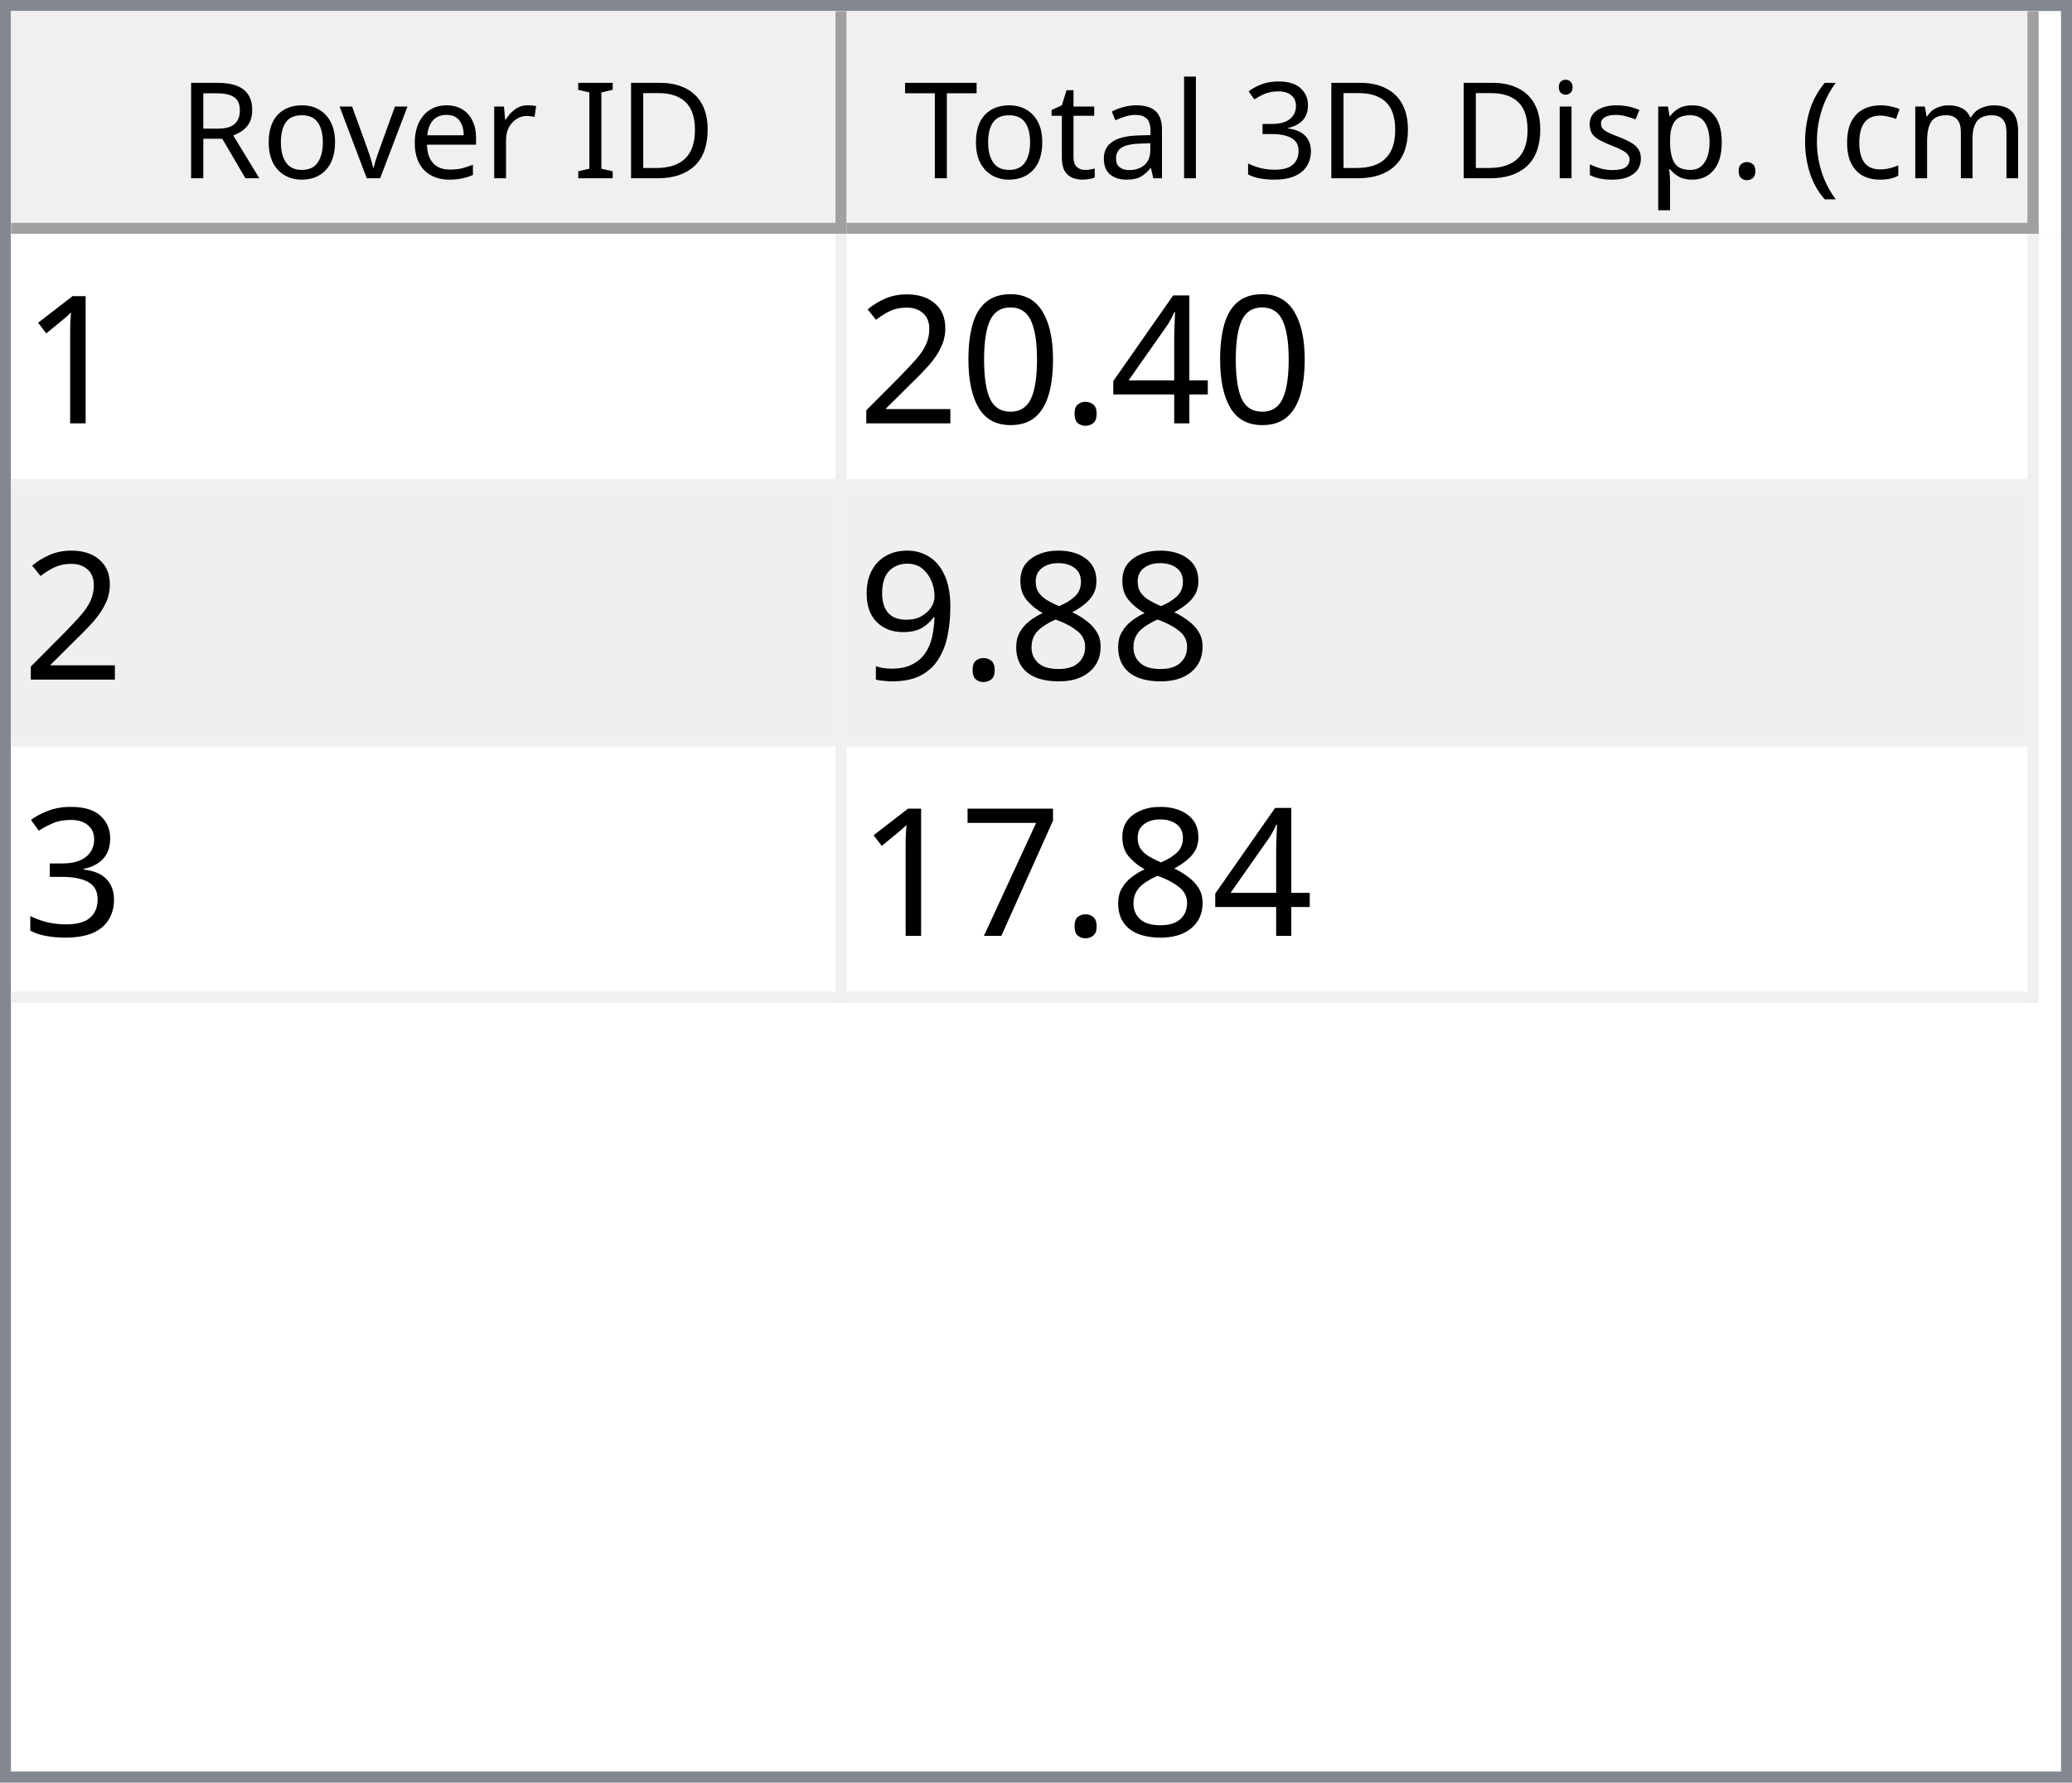
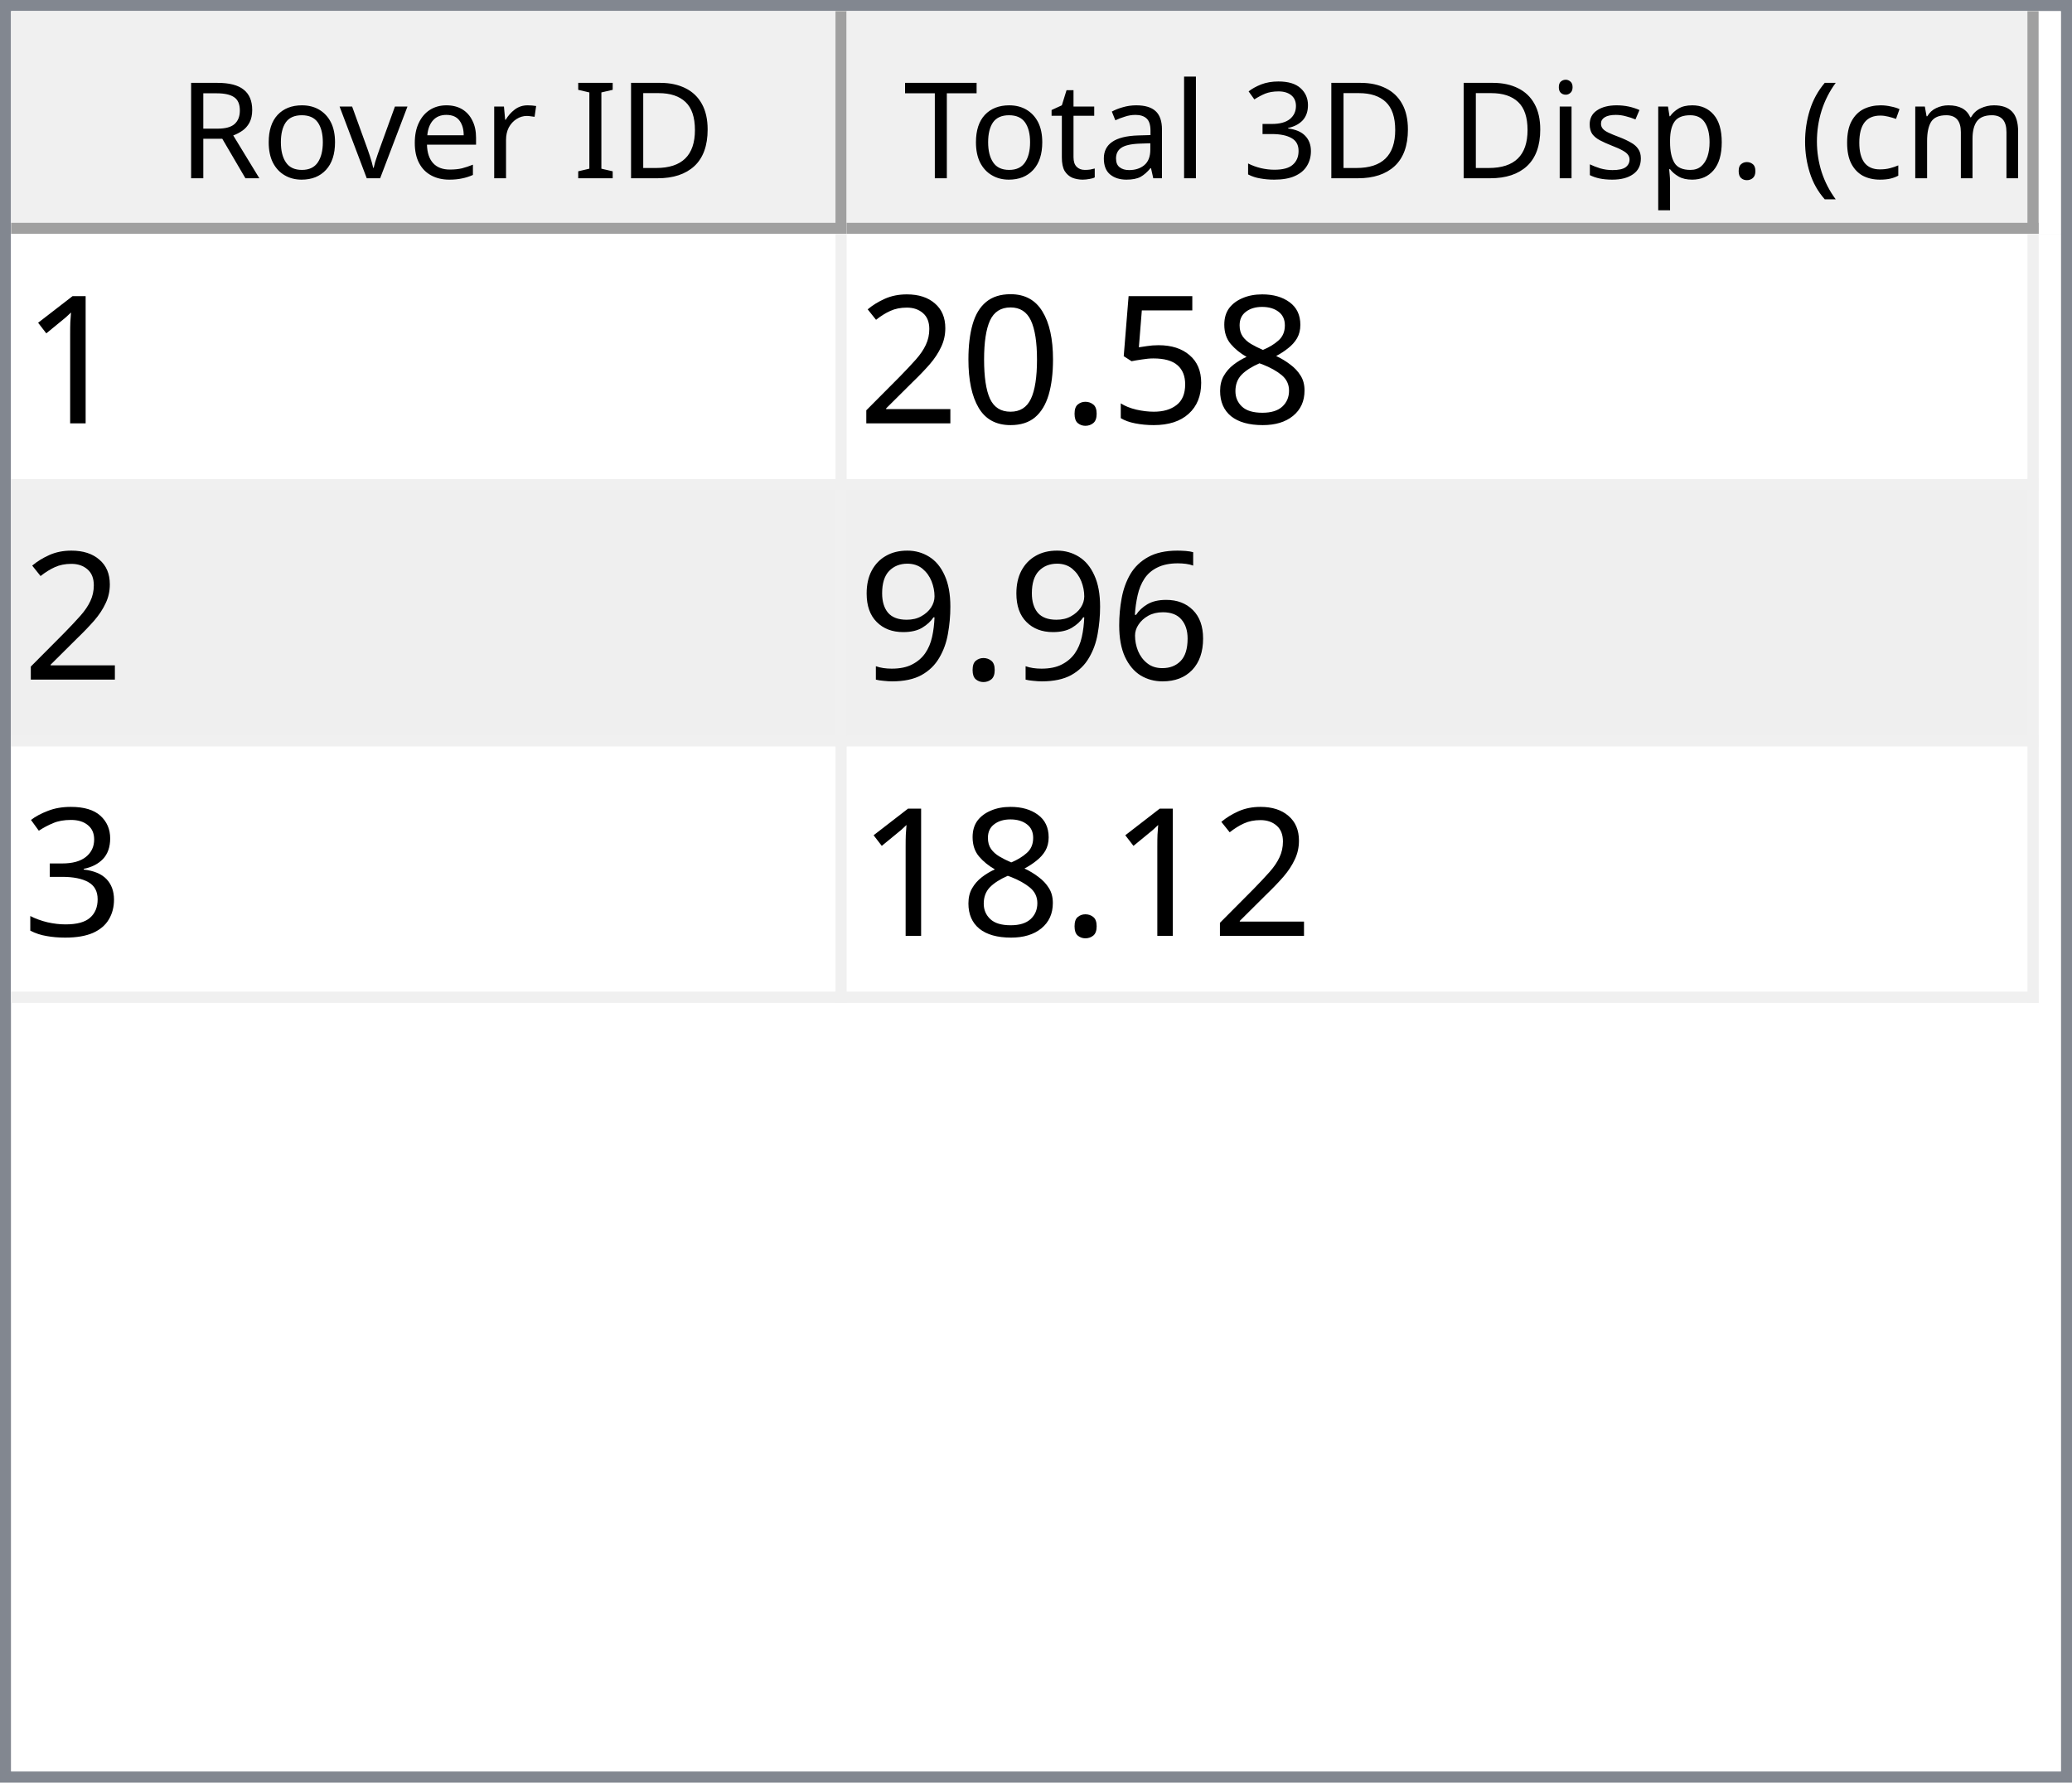
<svg xmlns="http://www.w3.org/2000/svg" style="fill-opacity:1; color-rendering:auto; color-interpolation:auto; text-rendering:auto; stroke:black; stroke-linecap:square; stroke-miterlimit:10; shape-rendering:auto; stroke-opacity:1; fill:black; stroke-dasharray:none; font-weight:normal; stroke-width:1; font-family:'Dialog'; font-style:normal; stroke-linejoin:miter; font-size:12px; stroke-dashoffset:0; image-rendering:auto;" width="186" height="160">
  <defs id="genericDefs" />
  <g>
    <defs id="defs1">
      <clipPath clipPathUnits="userSpaceOnUse" id="clipPath1">
        <path d="M0 0 L186 0 L186 160 L0 160 L0 0 Z" />
      </clipPath>
      <clipPath clipPathUnits="userSpaceOnUse" id="clipPath2">
        <path d="M0 0 L0 160 L186 160 L186 0 Z" />
      </clipPath>
      <clipPath clipPathUnits="userSpaceOnUse" id="clipPath3">
        <path d="M0 0 L0 20 L184 20 L184 0 Z" />
      </clipPath>
      <clipPath clipPathUnits="userSpaceOnUse" id="clipPath4">
        <path d="M0 0 L0 20 L75 20 L75 0 Z" />
      </clipPath>
      <clipPath clipPathUnits="userSpaceOnUse" id="clipPath5">
        <path d="M1 1 L1 19 L74 19 L74 1 Z" />
      </clipPath>
      <clipPath clipPathUnits="userSpaceOnUse" id="clipPath6">
        <path d="M0 0 L0 18 L73 18 L73 0 Z" />
      </clipPath>
      <clipPath clipPathUnits="userSpaceOnUse" id="clipPath7">
        <path d="M-0.5 -0.5 L-0.5 19.5 L74.5 19.5 L74.5 -0.5 Z" />
      </clipPath>
      <clipPath clipPathUnits="userSpaceOnUse" id="clipPath8">
        <path d="M0 0 L0 20 L107 20 L107 0 Z" />
      </clipPath>
      <clipPath clipPathUnits="userSpaceOnUse" id="clipPath9">
        <path d="M1 1 L1 19 L106 19 L106 1 Z" />
      </clipPath>
      <clipPath clipPathUnits="userSpaceOnUse" id="clipPath10">
        <path d="M0 0 L0 18 L105 18 L105 0 Z" />
      </clipPath>
      <clipPath clipPathUnits="userSpaceOnUse" id="clipPath11">
        <path d="M-0.5 -0.5 L-0.5 19.5 L106.5 19.5 L106.5 -0.5 Z" />
      </clipPath>
      <clipPath clipPathUnits="userSpaceOnUse" id="clipPath12">
        <path d="M0 0 L0 138 L184 138 L184 0 Z" />
      </clipPath>
      <clipPath clipPathUnits="userSpaceOnUse" id="clipPath13">
        <path d="M0 0 L0 69 L182 69 L182 0 Z" />
      </clipPath>
      <clipPath clipPathUnits="userSpaceOnUse" id="clipPath14">
        <path d="M-0.5 -0.5 L-0.5 68.5 L181.5 68.5 L181.5 -0.5 Z" />
      </clipPath>
      <clipPath clipPathUnits="userSpaceOnUse" id="clipPath15">
        <path d="M0 0 L0 22 L74 22 L74 0 Z" />
      </clipPath>
      <clipPath clipPathUnits="userSpaceOnUse" id="clipPath16">
        <path d="M0 0 L0 22 L106 22 L106 0 Z" />
      </clipPath>
      <font horiz-adv-x="64.551" id="font1">
        <font-face ascent="107.91" descent="25.098" units-per-em="100" style="font-style:normal; font-family:Segoe UI; font-weight:normal;" />
        <missing-glyph horiz-adv-x="64.551" d="M8.109 0 L8.109 68.266 L56.453 68.266 L56.453 0 L8.109 0 ZM15.328 7.234 L49.219 7.234 L49.219 61.031 L15.328 61.031 L15.328 7.234 Z" />
        <glyph unicode="D" horiz-adv-x="70.117" d="M9.188 0 L9.188 70.016 L28.516 70.016 Q65.531 70.016 65.531 35.891 Q65.531 19.672 55.25 9.836 Q44.969 0 27.734 0 L9.188 0 ZM17.391 62.594 L17.391 7.422 L27.828 7.422 Q41.609 7.422 49.273 14.797 Q56.938 22.172 56.938 35.688 Q56.938 62.594 28.328 62.594 L17.391 62.594 Z" />
        <glyph unicode="I" horiz-adv-x="26.611" d="M17.391 0 L9.188 0 L9.188 70.016 L17.391 70.016 L17.391 0 Z" />
        <glyph unicode=" " horiz-adv-x="27.393" d="" />
        <glyph unicode="r" horiz-adv-x="34.766" d="M34.188 41.891 Q32.078 43.5 28.125 43.5 Q23 43.5 19.555 38.672 Q16.109 33.844 16.109 25.484 L16.109 0 L8.109 0 L8.109 50 L16.109 50 L16.109 39.703 L16.312 39.703 Q18.016 44.969 21.531 47.922 Q25.047 50.875 29.391 50.875 Q32.516 50.875 34.188 50.203 L34.188 41.891 Z" />
        <glyph unicode="e" horiz-adv-x="52.295" d="M48.297 23 L12.984 23 Q13.188 14.656 17.484 10.109 Q21.781 5.562 29.297 5.562 Q37.75 5.562 44.828 11.141 L44.828 3.609 Q38.234 -1.172 27.391 -1.172 Q16.797 -1.172 10.742 5.641 Q4.688 12.453 4.688 24.812 Q4.688 36.469 11.305 43.82 Q17.922 51.172 27.734 51.172 Q37.547 51.172 42.922 44.828 Q48.297 38.484 48.297 27.203 L48.297 23 ZM40.094 29.781 Q40.047 36.719 36.75 40.578 Q33.453 44.438 27.594 44.438 Q21.922 44.438 17.969 40.383 Q14.016 36.328 13.094 29.781 L40.094 29.781 Z" />
        <glyph unicode="v" horiz-adv-x="47.9" d="M47.406 50 L27.484 0 L19.625 0 L0.688 50 L9.469 50 L22.172 13.672 Q23.578 9.672 23.922 6.688 L24.125 6.688 Q24.609 10.453 25.688 13.484 L38.969 50 L47.406 50 Z" />
        <glyph unicode="o" horiz-adv-x="58.594" d="M29 -1.172 Q17.922 -1.172 11.305 5.836 Q4.688 12.844 4.688 24.422 Q4.688 37.016 11.57 44.094 Q18.453 51.172 30.172 51.172 Q41.359 51.172 47.633 44.289 Q53.906 37.406 53.906 25.203 Q53.906 13.234 47.141 6.031 Q40.375 -1.172 29 -1.172 ZM29.594 44.438 Q21.875 44.438 17.383 39.188 Q12.891 33.938 12.891 24.703 Q12.891 15.828 17.43 10.695 Q21.969 5.562 29.594 5.562 Q37.359 5.562 41.531 10.594 Q45.703 15.625 45.703 24.906 Q45.703 34.281 41.531 39.359 Q37.359 44.438 29.594 44.438 Z" />
        <glyph unicode="R" horiz-adv-x="59.814" d="M59.375 0 L49.609 0 L37.891 19.625 Q36.281 22.359 34.766 24.289 Q33.25 26.219 31.664 27.438 Q30.078 28.656 28.25 29.219 Q26.422 29.781 24.125 29.781 L17.391 29.781 L17.391 0 L9.188 0 L9.188 70.016 L30.078 70.016 Q34.672 70.016 38.555 68.867 Q42.438 67.719 45.289 65.375 Q48.141 63.031 49.758 59.547 Q51.375 56.062 51.375 51.375 Q51.375 47.703 50.273 44.656 Q49.172 41.609 47.148 39.211 Q45.125 36.812 42.266 35.133 Q39.406 33.453 35.844 32.516 L35.844 32.328 Q37.594 31.547 38.891 30.547 Q40.188 29.547 41.359 28.18 Q42.531 26.812 43.68 25.078 Q44.828 23.344 46.234 21.047 L59.375 0 ZM17.391 62.594 L17.391 37.203 L28.516 37.203 Q31.594 37.203 34.203 38.133 Q36.812 39.062 38.719 40.797 Q40.625 42.531 41.703 45.047 Q42.781 47.562 42.781 50.688 Q42.781 56.297 39.141 59.445 Q35.5 62.594 28.609 62.594 L17.391 62.594 Z" />
        <glyph unicode=")" horiz-adv-x="30.176" d="M8.297 -15.922 L1.172 -15.922 Q16.406 2.344 16.406 26.812 Q16.406 51.469 1.078 70.016 L8.297 70.016 Q23.531 52.156 23.531 26.703 Q23.531 1.375 8.297 -15.922 Z" />
        <glyph unicode="m" horiz-adv-x="86.133" d="M79.109 0 L71.094 0 L71.094 28.719 Q71.094 37.016 68.531 40.727 Q65.969 44.438 59.906 44.438 Q54.781 44.438 51.195 39.75 Q47.609 35.062 47.609 28.516 L47.609 0 L39.594 0 L39.594 29.688 Q39.594 44.438 28.219 44.438 Q22.953 44.438 19.531 40.016 Q16.109 35.594 16.109 28.516 L16.109 0 L8.109 0 L8.109 50 L16.109 50 L16.109 42.094 L16.312 42.094 Q21.625 51.172 31.844 51.172 Q36.969 51.172 40.773 48.312 Q44.578 45.453 46 40.828 Q51.562 51.172 62.594 51.172 Q79.109 51.172 79.109 30.812 L79.109 0 Z" />
        <glyph unicode="c" horiz-adv-x="46.191" d="M42.188 2.297 Q36.422 -1.172 28.516 -1.172 Q17.828 -1.172 11.258 5.789 Q4.688 12.75 4.688 23.828 Q4.688 36.188 11.766 43.68 Q18.844 51.172 30.672 51.172 Q37.25 51.172 42.281 48.734 L42.281 40.531 Q36.719 44.438 30.375 44.438 Q22.703 44.438 17.797 38.945 Q12.891 33.453 12.891 24.516 Q12.891 15.719 17.508 10.641 Q22.125 5.562 29.891 5.562 Q36.422 5.562 42.188 9.906 L42.188 2.297 Z" />
        <glyph unicode="(" horiz-adv-x="30.176" d="M29.109 -15.922 L21.969 -15.922 Q6.844 1.375 6.844 26.703 Q6.844 52.156 21.969 70.016 L29.203 70.016 Q13.875 51.469 13.875 26.812 Q13.875 2.344 29.109 -15.922 Z" />
        <glyph unicode="." horiz-adv-x="21.68" d="M10.891 -1.078 Q8.641 -1.078 7.055 0.539 Q5.469 2.156 5.469 4.391 Q5.469 6.641 7.055 8.273 Q8.641 9.906 10.891 9.906 Q13.188 9.906 14.797 8.273 Q16.406 6.641 16.406 4.391 Q16.406 2.156 14.797 0.539 Q13.188 -1.078 10.891 -1.078 Z" />
        <glyph unicode="p" horiz-adv-x="58.789" d="M16.312 7.234 L16.109 7.234 L16.109 -23 L8.109 -23 L8.109 50 L16.109 50 L16.109 41.219 L16.312 41.219 Q22.219 51.172 33.594 51.172 Q43.266 51.172 48.688 44.461 Q54.109 37.75 54.109 26.469 Q54.109 13.922 48 6.375 Q41.891 -1.172 31.297 -1.172 Q21.578 -1.172 16.312 7.234 ZM16.109 27.391 L16.109 20.406 Q16.109 14.203 20.141 9.883 Q24.172 5.562 30.375 5.562 Q37.641 5.562 41.773 11.133 Q45.906 16.703 45.906 26.609 Q45.906 34.969 42.047 39.703 Q38.188 44.438 31.594 44.438 Q24.609 44.438 20.359 39.578 Q16.109 34.719 16.109 27.391 Z" />
        <glyph unicode="s" horiz-adv-x="42.432" d="M5.078 1.812 L5.078 10.406 Q11.625 5.562 19.484 5.562 Q30.031 5.562 30.031 12.594 Q30.031 14.594 29.125 15.992 Q28.219 17.391 26.68 18.461 Q25.141 19.531 23.07 20.383 Q21 21.234 18.609 22.172 Q15.281 23.484 12.766 24.828 Q10.25 26.172 8.57 27.859 Q6.891 29.547 6.031 31.695 Q5.172 33.844 5.172 36.719 Q5.172 40.234 6.789 42.945 Q8.406 45.656 11.086 47.484 Q13.766 49.312 17.211 50.242 Q20.656 51.172 24.312 51.172 Q30.812 51.172 35.938 48.922 L35.938 40.828 Q30.422 44.438 23.25 44.438 Q21 44.438 19.195 43.922 Q17.391 43.406 16.094 42.477 Q14.797 41.547 14.086 40.258 Q13.375 38.969 13.375 37.406 Q13.375 35.453 14.086 34.133 Q14.797 32.812 16.164 31.789 Q17.531 30.766 19.484 29.938 Q21.438 29.109 23.922 28.125 Q27.25 26.859 29.883 25.516 Q32.516 24.172 34.375 22.484 Q36.234 20.797 37.234 18.602 Q38.234 16.406 38.234 13.375 Q38.234 9.672 36.602 6.938 Q34.969 4.203 32.234 2.398 Q29.5 0.594 25.93 -0.289 Q22.359 -1.172 18.453 -1.172 Q10.75 -1.172 5.078 1.812 Z" />
        <glyph unicode="i" horiz-adv-x="24.219" d="M12.203 62.703 Q10.062 62.703 8.547 64.164 Q7.031 65.625 7.031 67.875 Q7.031 70.125 8.547 71.609 Q10.062 73.094 12.203 73.094 Q14.406 73.094 15.945 71.609 Q17.484 70.125 17.484 67.875 Q17.484 65.719 15.945 64.211 Q14.406 62.703 12.203 62.703 ZM16.109 0 L8.109 0 L8.109 50 L16.109 50 L16.109 0 Z" />
        <glyph unicode="3" horiz-adv-x="53.906" d="M46.531 19.828 Q46.531 15.094 44.75 11.211 Q42.969 7.328 39.719 4.57 Q36.469 1.812 31.93 0.297 Q27.391 -1.219 21.922 -1.219 Q11.922 -1.219 6 2.594 L6 11.188 Q13.094 5.609 22.219 5.609 Q25.875 5.609 28.828 6.539 Q31.781 7.469 33.906 9.227 Q36.031 10.984 37.18 13.477 Q38.328 15.969 38.328 19.094 Q38.328 32.812 18.797 32.812 L12.984 32.812 L12.984 39.594 L18.5 39.594 Q35.797 39.594 35.797 52.484 Q35.797 64.406 22.609 64.406 Q15.188 64.406 8.688 59.422 L8.688 67.188 Q15.375 71.188 24.609 71.188 Q29 71.188 32.57 69.969 Q36.141 68.75 38.68 66.555 Q41.219 64.359 42.609 61.281 Q44 58.203 44 54.5 Q44 40.672 30.031 36.719 L30.031 36.531 Q33.594 36.141 36.625 34.797 Q39.656 33.453 41.852 31.305 Q44.047 29.156 45.289 26.25 Q46.531 23.344 46.531 19.828 Z" />
        <glyph unicode="l" horiz-adv-x="24.219" d="M16.109 0 L8.109 0 L8.109 74.031 L16.109 74.031 L16.109 0 Z" />
        <glyph unicode="a" horiz-adv-x="50.879" d="M43.891 0 L35.891 0 L35.891 7.812 L35.688 7.812 Q30.469 -1.172 20.312 -1.172 Q12.844 -1.172 8.617 2.781 Q4.391 6.734 4.391 13.281 Q4.391 27.297 20.906 29.594 L35.891 31.688 Q35.891 44.438 25.594 44.438 Q16.547 44.438 9.281 38.281 L9.281 46.484 Q16.656 51.172 26.266 51.172 Q43.891 51.172 43.891 32.516 L43.891 0 ZM35.891 25.297 L23.828 23.641 Q18.266 22.859 15.43 20.875 Q12.594 18.891 12.594 13.875 Q12.594 10.203 15.211 7.883 Q17.828 5.562 22.172 5.562 Q28.125 5.562 32.008 9.742 Q35.891 13.922 35.891 20.312 L35.891 25.297 Z" />
        <glyph unicode="t" horiz-adv-x="33.887" d="M31.297 0.484 Q28.469 -1.078 23.828 -1.078 Q10.688 -1.078 10.688 13.578 L10.688 43.172 L2.094 43.172 L2.094 50 L10.688 50 L10.688 62.203 L18.703 64.797 L18.703 50 L31.297 50 L31.297 43.172 L18.703 43.172 L18.703 14.984 Q18.703 9.969 20.414 7.82 Q22.125 5.672 26.078 5.672 Q29.109 5.672 31.297 7.328 L31.297 0.484 Z" />
        <glyph unicode="T" horiz-adv-x="52.393" d="M50.594 62.594 L30.375 62.594 L30.375 0 L22.172 0 L22.172 62.594 L2 62.594 L2 70.016 L50.594 70.016 L50.594 62.594 Z" />
      </font>
      <font horiz-adv-x="75.0" id="font2">
        <font-face ascent="100.537" descent="21.973" units-per-em="100" style="font-style:normal; font-family:sans-serif; font-weight:normal;" />
        <missing-glyph horiz-adv-x="75.0" d="M12.5 0 L12.5 62.5 L62.5 62.5 L62.5 0 L12.5 0 ZM14.062 1.562 L60.938 1.562 L60.938 60.938 L14.062 60.938 L14.062 1.562 Z" />
        <glyph unicode="1" horiz-adv-x="55.615" d="M37.25 0 L28.469 0 L28.469 56 Q25.297 52.984 20.141 49.953 Q14.984 46.922 10.891 45.406 L10.891 53.906 Q18.266 57.375 23.781 62.305 Q29.297 67.234 31.594 71.875 L37.25 71.875 L37.25 0 Z" />
-         <glyph unicode="4" horiz-adv-x="55.615" d="M32.328 0 L32.328 17.141 L1.266 17.141 L1.266 25.203 L33.938 71.578 L41.109 71.578 L41.109 25.203 L50.781 25.203 L50.781 17.141 L41.109 17.141 L41.109 0 L32.328 0 ZM32.328 25.203 L32.328 57.469 L9.906 25.203 L32.328 25.203 Z" />
+         <glyph unicode="8" horiz-adv-x="55.615" d="M17.672 38.812 Q12.203 40.828 9.57 44.539 Q6.938 48.25 6.938 53.422 Q6.938 61.234 12.555 66.555 Q18.172 71.875 27.484 71.875 Q36.859 71.875 42.578 66.43 Q48.297 60.984 48.297 53.172 Q48.297 48.188 45.68 44.508 Q43.062 40.828 37.75 38.812 Q44.344 36.672 47.781 31.883 Q51.219 27.094 51.219 20.453 Q51.219 11.281 44.727 5.031 Q38.234 -1.219 27.641 -1.219 Q17.047 -1.219 10.547 5.055 Q4.047 11.328 4.047 20.703 Q4.047 27.688 7.594 32.398 Q11.141 37.109 17.672 38.812 ZM15.922 53.719 Q15.922 48.641 19.195 45.414 Q22.469 42.188 27.688 42.188 Q32.766 42.188 36.016 45.383 Q39.266 48.578 39.266 53.219 Q39.266 58.062 35.914 61.359 Q32.562 64.656 27.594 64.656 Q22.562 64.656 19.242 61.43 Q15.922 58.203 15.922 53.719 ZM13.094 20.656 Q13.094 16.891 14.875 13.375 Q16.656 9.859 20.172 7.93 Q23.688 6 27.734 6 Q34.031 6 38.133 10.055 Q42.234 14.109 42.234 20.359 Q42.234 26.703 38.016 30.859 Q33.797 35.016 27.438 35.016 Q21.234 35.016 17.164 30.914 Q13.094 26.812 13.094 20.656 Z" />
+         <glyph unicode="5" horiz-adv-x="55.615" d="M4.156 18.75 L13.375 19.531 Q14.406 12.797 18.141 9.398 Q21.875 6 27.156 6 Q33.5 6 37.891 10.789 Q42.281 15.578 42.281 23.484 Q42.281 31 38.062 35.352 Q33.844 39.703 27 39.703 Q22.75 39.703 19.336 37.773 Q15.922 35.844 13.969 32.766 L5.719 33.844 L12.641 70.609 L48.25 70.609 L48.25 62.203 L19.672 62.203 L15.828 42.969 Q22.266 47.469 29.344 47.469 Q38.719 47.469 45.164 40.969 Q51.609 34.469 51.609 24.266 Q51.609 14.547 45.953 7.469 Q39.062 -1.219 27.156 -1.219 Q17.391 -1.219 11.211 4.25 Q5.031 9.719 4.156 18.75 Z" />
        <glyph unicode="." horiz-adv-x="27.783" d="M9.078 0 L9.078 10.016 L19.094 10.016 L19.094 0 L9.078 0 Z" />
        <glyph unicode="0" horiz-adv-x="55.615" d="M4.156 35.297 Q4.156 48 6.766 55.742 Q9.375 63.484 14.523 67.68 Q19.672 71.875 27.484 71.875 Q33.25 71.875 37.594 69.555 Q41.938 67.234 44.773 62.867 Q47.609 58.5 49.219 52.227 Q50.828 45.953 50.828 35.297 Q50.828 22.703 48.242 14.969 Q45.656 7.234 40.508 3.008 Q35.359 -1.219 27.484 -1.219 Q17.141 -1.219 11.234 6.203 Q4.156 15.141 4.156 35.297 ZM13.188 35.297 Q13.188 17.672 17.312 11.836 Q21.438 6 27.484 6 Q33.547 6 37.672 11.859 Q41.797 17.719 41.797 35.297 Q41.797 52.984 37.672 58.789 Q33.547 64.594 27.391 64.594 Q21.344 64.594 17.719 59.469 Q13.188 52.938 13.188 35.297 Z" />
        <glyph unicode="2" horiz-adv-x="55.615" d="M50.344 8.453 L50.344 0 L3.031 0 Q2.938 3.172 4.047 6.109 Q5.859 10.938 9.836 15.625 Q13.812 20.312 21.344 26.469 Q33.016 36.031 37.117 41.625 Q41.219 47.219 41.219 52.203 Q41.219 57.422 37.477 61.008 Q33.734 64.594 27.734 64.594 Q21.391 64.594 17.578 60.789 Q13.766 56.984 13.719 50.25 L4.688 51.172 Q5.609 61.281 11.664 66.578 Q17.719 71.875 27.938 71.875 Q38.234 71.875 44.242 66.164 Q50.25 60.453 50.25 52 Q50.25 47.703 48.492 43.555 Q46.734 39.406 42.656 34.812 Q38.578 30.219 29.109 22.219 Q21.188 15.578 18.945 13.211 Q16.703 10.844 15.234 8.453 L50.344 8.453 Z" />
-         <glyph unicode="8" horiz-adv-x="55.615" d="M17.672 38.812 Q12.203 40.828 9.57 44.539 Q6.938 48.25 6.938 53.422 Q6.938 61.234 12.555 66.555 Q18.172 71.875 27.484 71.875 Q36.859 71.875 42.578 66.43 Q48.297 60.984 48.297 53.172 Q48.297 48.188 45.68 44.508 Q43.062 40.828 37.75 38.812 Q44.344 36.672 47.781 31.883 Q51.219 27.094 51.219 20.453 Q51.219 11.281 44.727 5.031 Q38.234 -1.219 27.641 -1.219 Q17.047 -1.219 10.547 5.055 Q4.047 11.328 4.047 20.703 Q4.047 27.688 7.594 32.398 Q11.141 37.109 17.672 38.812 ZM15.922 53.719 Q15.922 48.641 19.195 45.414 Q22.469 42.188 27.688 42.188 Q32.766 42.188 36.016 45.383 Q39.266 48.578 39.266 53.219 Q39.266 58.062 35.914 61.359 Q32.562 64.656 27.594 64.656 Q22.562 64.656 19.242 61.43 Q15.922 58.203 15.922 53.719 ZM13.094 20.656 Q13.094 16.891 14.875 13.375 Q16.656 9.859 20.172 7.93 Q23.688 6 27.734 6 Q34.031 6 38.133 10.055 Q42.234 14.109 42.234 20.359 Q42.234 26.703 38.016 30.859 Q33.797 35.016 27.438 35.016 Q21.234 35.016 17.164 30.914 Q13.094 26.812 13.094 20.656 Z" />
+         <glyph unicode="6" horiz-adv-x="55.615" d="M49.75 54.047 L41.016 53.375 Q39.844 58.547 37.703 60.891 Q34.125 64.656 28.906 64.656 Q24.703 64.656 21.531 62.312 Q17.391 59.281 14.992 53.469 Q12.594 47.656 12.5 36.922 Q15.672 41.75 20.266 44.094 Q24.859 46.438 29.891 46.438 Q38.672 46.438 44.852 39.969 Q51.031 33.5 51.031 23.25 Q51.031 16.5 48.125 10.719 Q45.219 4.938 40.141 1.859 Q35.062 -1.219 28.609 -1.219 Q17.625 -1.219 10.695 6.859 Q3.766 14.938 3.766 33.5 Q3.766 54.25 11.422 63.672 Q18.109 71.875 29.438 71.875 Q37.891 71.875 43.289 67.141 Q48.688 62.406 49.75 54.047 ZM13.875 23.188 Q13.875 18.656 15.797 14.508 Q17.719 10.359 21.188 8.18 Q24.656 6 28.469 6 Q34.031 6 38.039 10.492 Q42.047 14.984 42.047 22.703 Q42.047 30.125 38.086 34.398 Q34.125 38.672 28.125 38.672 Q22.172 38.672 18.023 34.398 Q13.875 30.125 13.875 23.188 Z" />
        <glyph unicode="9" horiz-adv-x="55.615" d="M5.469 16.547 L13.922 17.328 Q14.984 11.375 18.016 8.688 Q21.047 6 25.781 6 Q29.828 6 32.883 7.859 Q35.938 9.719 37.891 12.82 Q39.844 15.922 41.164 21.195 Q42.484 26.469 42.484 31.938 Q42.484 32.516 42.438 33.688 Q39.797 29.5 35.234 26.883 Q30.672 24.266 25.344 24.266 Q16.453 24.266 10.305 30.711 Q4.156 37.156 4.156 47.703 Q4.156 58.594 10.578 65.234 Q17 71.875 26.656 71.875 Q33.641 71.875 39.43 68.117 Q45.219 64.359 48.219 57.398 Q51.219 50.438 51.219 37.25 Q51.219 23.531 48.242 15.406 Q45.266 7.281 39.383 3.031 Q33.5 -1.219 25.594 -1.219 Q17.188 -1.219 11.867 3.445 Q6.547 8.109 5.469 16.547 ZM41.453 48.141 Q41.453 55.719 37.43 60.156 Q33.406 64.594 27.734 64.594 Q21.875 64.594 17.531 59.812 Q13.188 55.031 13.188 47.406 Q13.188 40.578 17.312 36.305 Q21.438 32.031 27.484 32.031 Q33.594 32.031 37.523 36.305 Q41.453 40.578 41.453 48.141 Z" />
        <glyph unicode="3" horiz-adv-x="55.615" d="M4.203 18.891 L12.984 20.062 Q14.5 12.594 18.141 9.297 Q21.781 6 27 6 Q33.203 6 37.477 10.297 Q41.75 14.594 41.75 20.953 Q41.75 27 37.797 30.93 Q33.844 34.859 27.734 34.859 Q25.25 34.859 21.531 33.891 L22.516 41.609 Q23.391 41.5 23.922 41.5 Q29.547 41.5 34.039 44.43 Q38.531 47.359 38.531 53.469 Q38.531 58.297 35.258 61.477 Q31.984 64.656 26.812 64.656 Q21.688 64.656 18.266 61.43 Q14.844 58.203 13.875 51.766 L5.078 53.328 Q6.688 62.156 12.398 67.016 Q18.109 71.875 26.609 71.875 Q32.469 71.875 37.398 69.359 Q42.328 66.844 44.945 62.5 Q47.562 58.156 47.562 53.266 Q47.562 48.641 45.07 44.828 Q42.578 41.016 37.703 38.766 Q44.047 37.312 47.562 32.695 Q51.078 28.078 51.078 21.141 Q51.078 11.766 44.242 5.25 Q37.406 -1.266 26.953 -1.266 Q17.531 -1.266 11.305 4.352 Q5.078 9.969 4.203 18.891 Z" />
-         <glyph unicode="7" horiz-adv-x="55.615" d="M4.734 62.203 L4.734 70.656 L51.078 70.656 L51.078 63.812 Q44.234 56.547 37.523 44.484 Q30.812 32.422 27.156 19.672 Q24.516 10.688 23.781 0 L14.75 0 Q14.891 8.453 18.062 20.414 Q21.234 32.375 27.172 43.484 Q33.109 54.594 39.797 62.203 L4.734 62.203 Z" />
      </font>
    </defs>
    <g style="fill:white; stroke:white;">
      <rect x="0" y="0" width="186" style="clip-path:url(#clipPath1); stroke:none;" height="160" />
    </g>
    <g style="fill:white; text-rendering:optimizeSpeed; color-rendering:optimizeSpeed; image-rendering:optimizeSpeed; shape-rendering:crispEdges; stroke:white; color-interpolation:sRGB;">
      <rect x="0" width="186" height="160" y="0" style="stroke:none;" />
      <path style="stroke:none;" d="M0 160 L186 160 L186 0 L0 0 Z" />
    </g>
    <g style="fill:rgb(240,240,240); font-family:'Segoe UI'; stroke:rgb(240,240,240);">
      <rect x="0" y="0" width="186" style="clip-path:url(#clipPath2); stroke:none;" height="160" />
    </g>
    <g style="fill:rgb(130,135,144); font-family:'Segoe UI'; stroke:rgb(130,135,144);">
      <path d="M0 0 L186 0 L186 160 L0 160 L0 0 ZM1 1 L185 1 L185 159 L1 159 L1 1 Z" style="fill-rule:evenodd; clip-path:url(#clipPath2); stroke:none;" />
    </g>
    <g style="fill:white; font-family:'Segoe UI'; stroke:white;" transform="translate(1,1)">
      <rect x="0" y="0" width="184" style="clip-path:url(#clipPath3); stroke:none;" height="20" />
    </g>
    <g style="fill:rgb(240,240,240); font-family:'Segoe UI'; stroke:rgb(240,240,240);" transform="translate(1,1)">
      <rect x="0" y="0" width="75" style="clip-path:url(#clipPath4); stroke:none;" height="20" />
    </g>
    <g style="font-family:'Segoe UI';" transform="translate(2,2)">
      <text x="14" xml:space="preserve" y="14" style="clip-path:url(#clipPath6); stroke:none;">Rover ID</text>
    </g>
    <g style="fill:rgb(160,160,160); font-family:'Segoe UI'; stroke:rgb(160,160,160); stroke-linejoin:bevel;" transform="translate(1.5,1.5)">
      <line x1="74" x2="74" y1="0" style="fill:none; clip-path:url(#clipPath7);" y2="19" />
    </g>
    <g style="fill:rgb(160,160,160); font-family:'Segoe UI'; stroke:rgb(160,160,160); stroke-linejoin:bevel;" transform="matrix(1,0,0,1,1,1) translate(0.5,0.5)">
      <line x1="0" x2="74" y1="19" style="fill:none; clip-path:url(#clipPath7);" y2="19" />
    </g>
    <g style="fill:rgb(240,240,240); font-family:'Segoe UI'; stroke:rgb(240,240,240);" transform="translate(76,1)">
      <rect x="0" y="0" width="107" style="clip-path:url(#clipPath8); stroke:none;" height="20" />
    </g>
    <g style="font-family:'Segoe UI';" transform="translate(77,2)">
      <text x="1" xml:space="preserve" y="14" style="clip-path:url(#clipPath10); stroke:none;"> Total 3D Disp. (cm)</text>
    </g>
    <g style="fill:rgb(160,160,160); font-family:'Segoe UI'; stroke:rgb(160,160,160); stroke-linejoin:bevel;" transform="translate(76.5,1.5)">
      <line x1="106" x2="106" y1="0" style="fill:none; clip-path:url(#clipPath11);" y2="19" />
    </g>
    <g style="fill:rgb(160,160,160); font-family:'Segoe UI'; stroke:rgb(160,160,160); stroke-linejoin:bevel;" transform="matrix(1,0,0,1,76,1) translate(0.5,0.5)">
      <line x1="0" x2="106" y1="19" style="fill:none; clip-path:url(#clipPath11);" y2="19" />
    </g>
    <g style="fill:white; font-family:'Segoe UI'; stroke:white;" transform="translate(1,21)">
      <rect x="0" y="0" width="184" style="clip-path:url(#clipPath12); stroke:none;" height="138" />
    </g>
    <g style="fill:rgb(240,240,240); font-size:16px; font-family:sans-serif; stroke:rgb(240,240,240);" transform="translate(1,21)">
      <rect x="0" y="0" width="182" style="clip-path:url(#clipPath13); stroke:none;" height="69" />
      <line transform="translate(0.5,0.5)" x1="0" x2="181" y1="22" style="clip-path:url(#clipPath14); fill:none; stroke-linejoin:bevel;" y2="22" />
    </g>
    <g transform="matrix(1,0,0,1,1,21) translate(0.5,0.5)" style="fill:rgb(240,240,240); font-size:16px; font-family:sans-serif; stroke:rgb(240,240,240); stroke-linejoin:bevel;">
      <line x1="0" x2="181" y1="45" style="fill:none; clip-path:url(#clipPath14);" y2="45" />
    </g>
    <g transform="matrix(1,0,0,1,1,21) translate(0.5,0.5)" style="fill:rgb(240,240,240); font-size:16px; font-family:sans-serif; stroke:rgb(240,240,240); stroke-linejoin:bevel;">
      <line x1="0" x2="181" y1="68" style="fill:none; clip-path:url(#clipPath14);" y2="68" />
    </g>
    <g transform="matrix(1,0,0,1,1,21) translate(0.5,0.5)" style="fill:rgb(240,240,240); font-size:16px; font-family:sans-serif; stroke:rgb(240,240,240); stroke-linejoin:bevel;">
      <line x1="74" x2="74" y1="0" style="fill:none; clip-path:url(#clipPath14);" y2="68" />
    </g>
    <g transform="matrix(1,0,0,1,1,21) translate(0.5,0.5)" style="fill:rgb(240,240,240); font-size:16px; font-family:sans-serif; stroke:rgb(240,240,240); stroke-linejoin:bevel;">
      <line x1="181" x2="181" y1="0" style="fill:none; clip-path:url(#clipPath14);" y2="68" />
    </g>
    <g style="fill:white; font-size:16px; font-family:sans-serif; stroke:white;" transform="matrix(1,0,0,1,1,21)">
      <rect x="0" y="0" width="74" style="clip-path:url(#clipPath15); stroke:none;" height="22" />
      <text x="1" y="17" style="fill:black; clip-path:url(#clipPath15); stroke:none;" xml:space="preserve">1</text>
    </g>
    <g style="fill:white; font-size:16px; font-family:sans-serif; stroke:white;" transform="matrix(1,0,0,1,1,21) translate(75,0)">
      <rect x="0" y="0" width="106" style="clip-path:url(#clipPath16); stroke:none;" height="22" />
-       <text x="1" y="17" style="fill:black; clip-path:url(#clipPath16); stroke:none;" xml:space="preserve">20.40</text>
+       <text x="1" y="17" style="fill:black; clip-path:url(#clipPath16); stroke:none;" xml:space="preserve">20.58</text>
    </g>
    <g style="fill:rgb(239,239,239); font-size:16px; font-family:sans-serif; stroke:rgb(239,239,239);" transform="matrix(1,0,0,1,1,21) translate(0,23)">
      <rect x="0" y="0" width="74" style="clip-path:url(#clipPath15); stroke:none;" height="22" />
      <text x="1" y="17" style="fill:black; clip-path:url(#clipPath15); stroke:none;" xml:space="preserve">2</text>
    </g>
    <g style="fill:rgb(239,239,239); font-size:16px; font-family:sans-serif; stroke:rgb(239,239,239);" transform="matrix(1,0,0,1,1,21) translate(75,23)">
      <rect x="0" y="0" width="106" style="clip-path:url(#clipPath16); stroke:none;" height="22" />
-       <text x="1" y="17" style="fill:black; clip-path:url(#clipPath16); stroke:none;" xml:space="preserve">9.88</text>
+       <text x="1" y="17" style="fill:black; clip-path:url(#clipPath16); stroke:none;" xml:space="preserve">9.96</text>
    </g>
    <g style="fill:white; font-size:16px; font-family:sans-serif; stroke:white;" transform="matrix(1,0,0,1,1,21) translate(0,46)">
      <rect x="0" y="0" width="74" style="clip-path:url(#clipPath15); stroke:none;" height="22" />
      <text x="1" y="17" style="fill:black; clip-path:url(#clipPath15); stroke:none;" xml:space="preserve">3</text>
    </g>
    <g style="fill:white; font-size:16px; font-family:sans-serif; stroke:white;" transform="matrix(1,0,0,1,1,21) translate(75,46)">
      <rect x="0" y="0" width="106" style="clip-path:url(#clipPath16); stroke:none;" height="22" />
-       <text x="1" y="17" style="fill:black; clip-path:url(#clipPath16); stroke:none;" xml:space="preserve">17.84</text>
+       <text x="1" y="17" style="fill:black; clip-path:url(#clipPath16); stroke:none;" xml:space="preserve">18.12</text>
    </g>
  </g>
</svg>
